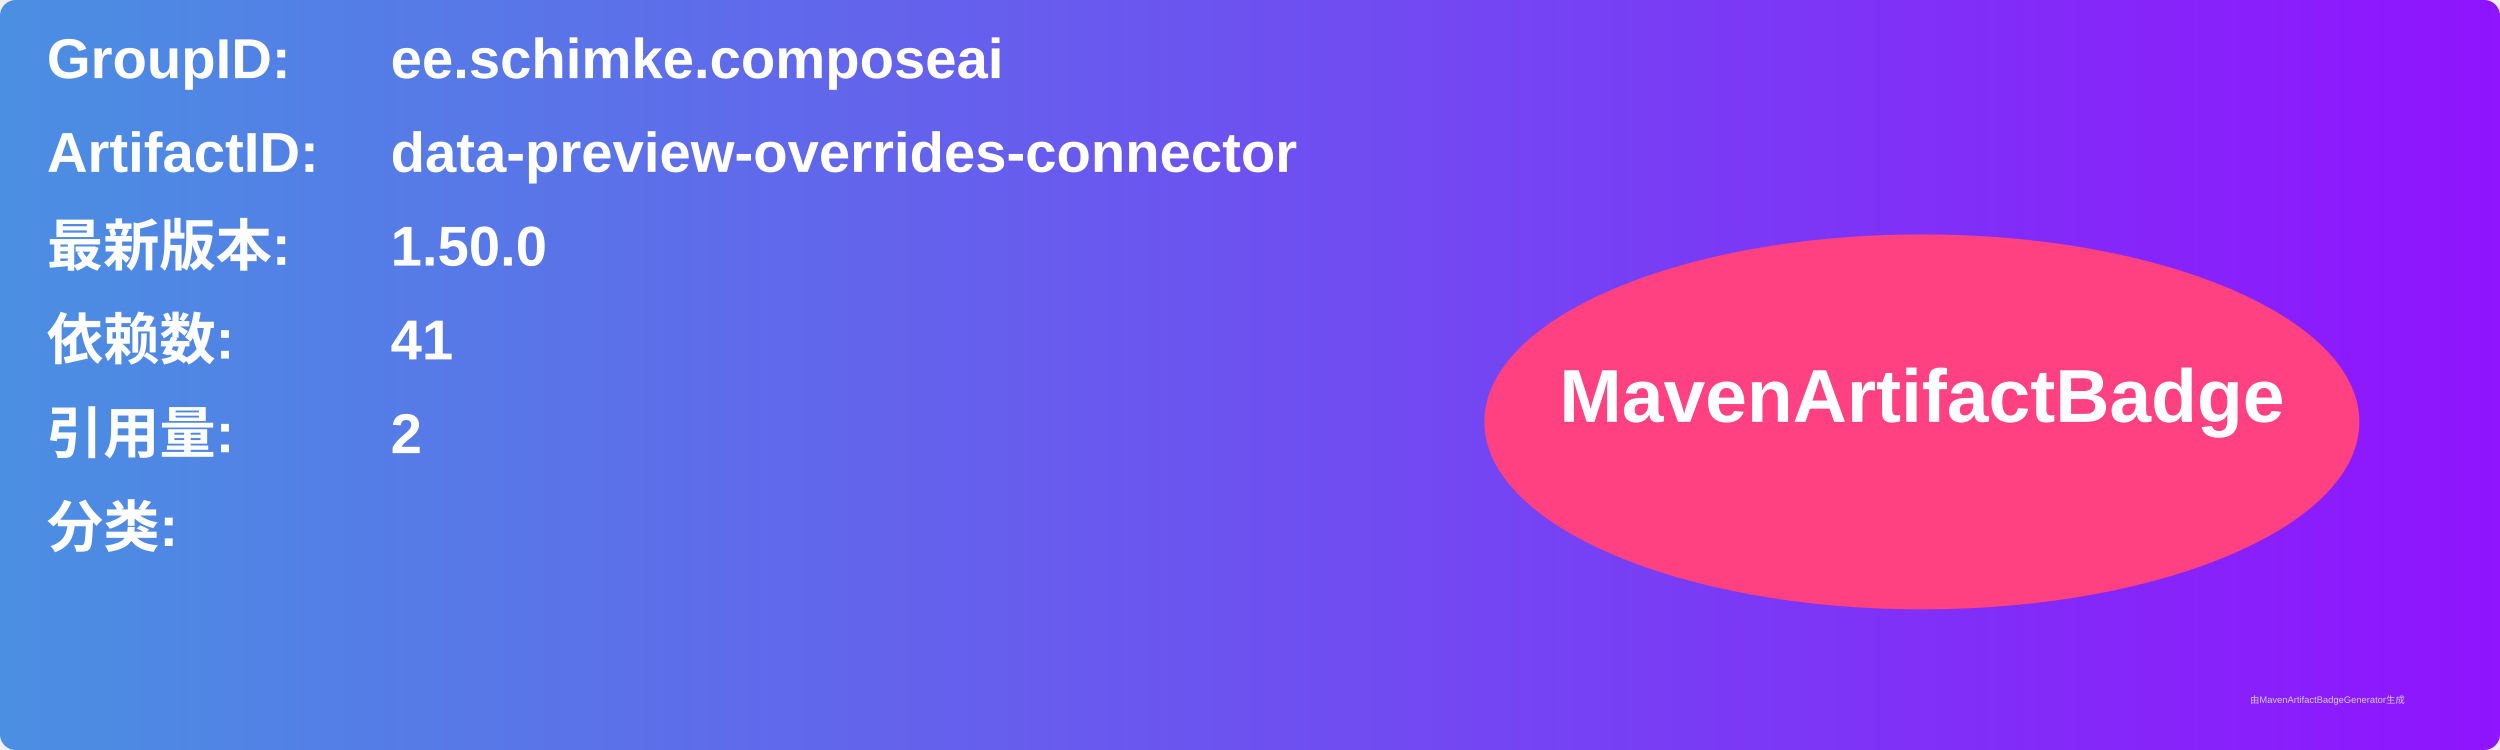
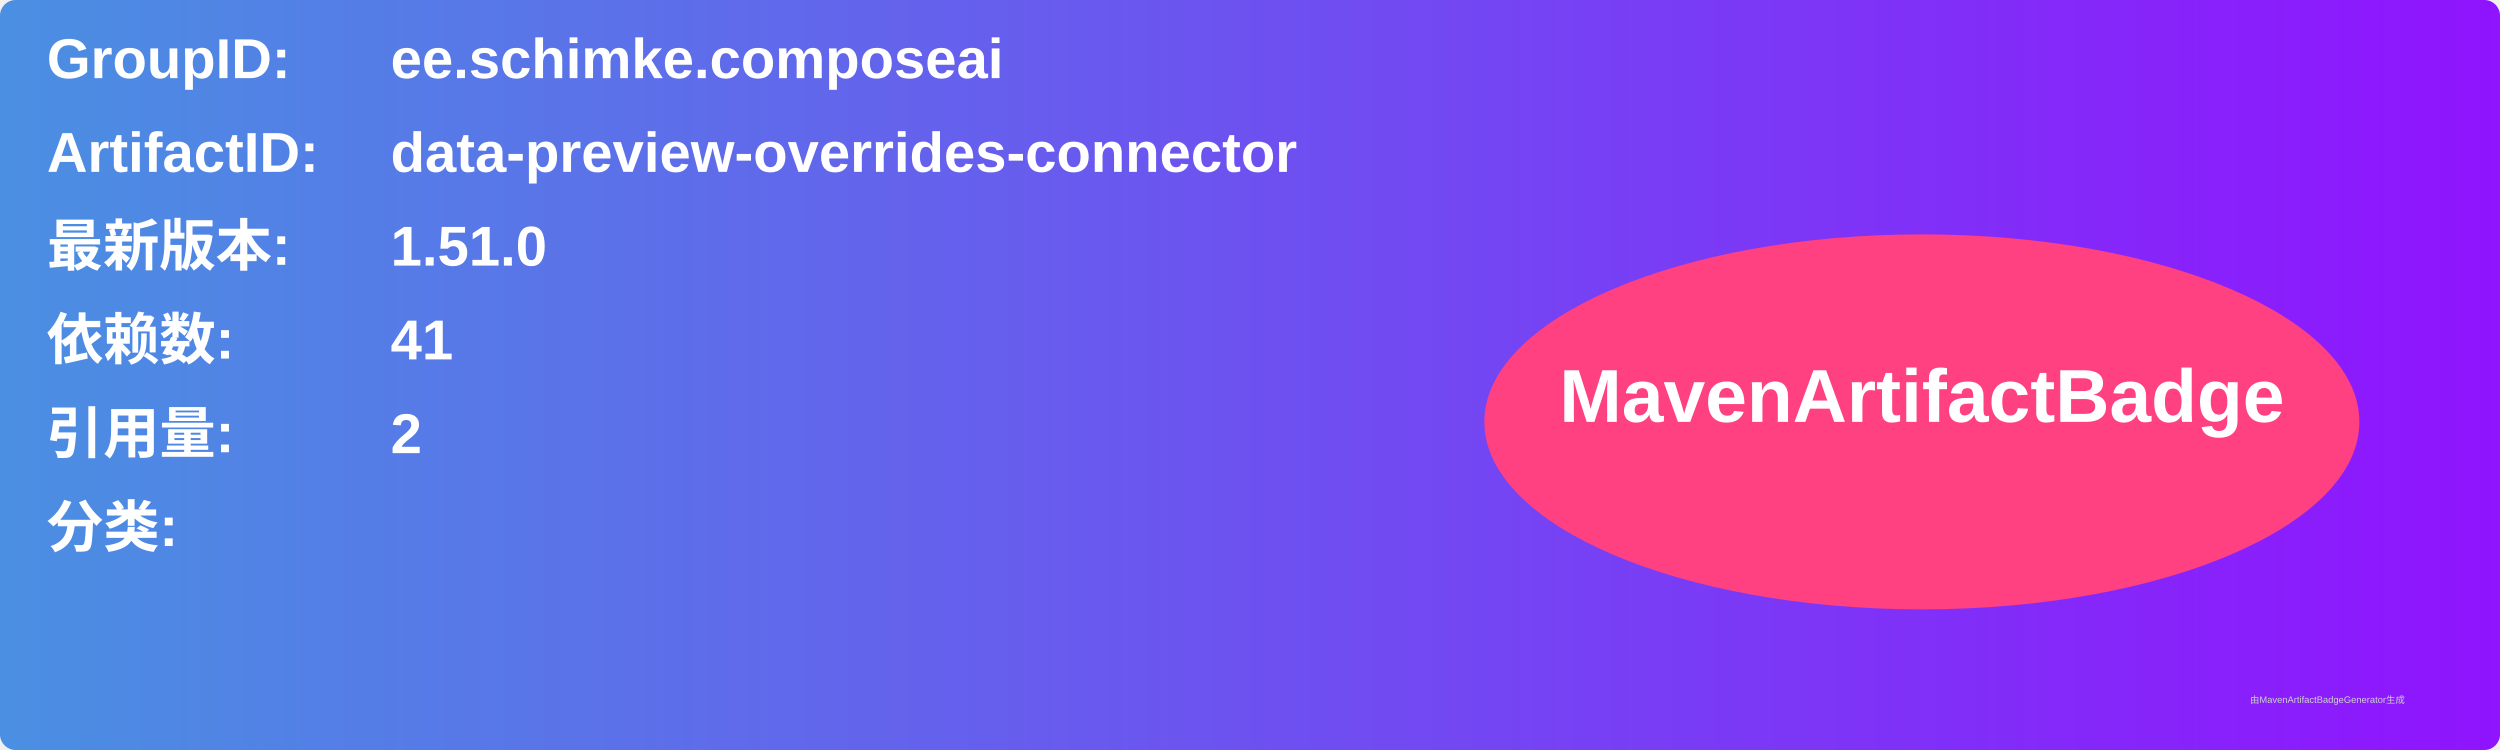
<svg xmlns="http://www.w3.org/2000/svg" width="800" height="240" viewBox="0 0 800 240">
  <linearGradient id="grad" x1="0%" y1="0%" x2="100%" y2="0%">
    <stop offset="0%" stop-color="#4a90e2" />
    <stop offset="100%" stop-color="#9013fe" />
  </linearGradient>
  <rect width="100%" height="100%" rx="5" ry="5" fill="url(#grad)" />
  <g transform="translate(15, 15)">
    <text x="0" y="10" font-family="Arial" font-size="18" fill="white" font-weight="bold" width="260">GroupID:</text>
    <text x="110" y="10" font-family="Arial" font-size="18" fill="white" font-weight="bold" width="460">ee.schimke.composeai</text>
    <text x="0" y="40" font-family="Arial" font-size="18" fill="white" font-weight="bold" width="260">ArtifactID:</text>
    <text x="110" y="40" font-family="Arial" font-size="18" fill="white" font-weight="bold" width="460">data-preview-overrides-connector</text>
    <text x="0" y="70" font-family="Arial" font-size="18" fill="white" font-weight="bold">最新版本:</text>
    <text x="110" y="70" font-family="Arial" font-size="18" fill="white" font-weight="bold">
-       <tspan font-weight="bold">1.50.0</tspan>
+       <tspan font-weight="bold">1.51.0</tspan>
    </text>
    <text x="0" y="100" font-family="Arial" font-size="18" fill="white" font-weight="bold">依赖数: </text>
    <text x="110" y="100" font-family="Arial" font-size="18" fill="white">
      <tspan font-weight="bold">41</tspan>
    </text>
    <text x="0" y="130" font-family="Arial" font-size="18" fill="white" font-weight="bold">引用量: </text>
    <text x="110" y="130" font-family="Arial" font-size="18" fill="white">
      <tspan font-weight="bold">2</tspan>
    </text>
    <text x="0" y="160" font-family="Arial" font-size="18" fill="white" font-weight="bold">分类:</text>
    <text x="10" y="190" font-family="Arial" font-size="10" fill="white">
      <tspan font-weight="bold" />
    </text>
    <ellipse cx="600" cy="120" rx="140" ry="60" fill="#ff4081" />
    <text x="600" y="120" text-anchor="middle" font-family="Arial" font-size="24" fill="white" font-weight="bold">MavenArtifactBadge</text>
  </g>
  <text x="720" y="225" font-family="Arial" font-size="3" fill="#d0d0d0">由MavenArtifactBadgeGenerator生成</text>
</svg>
